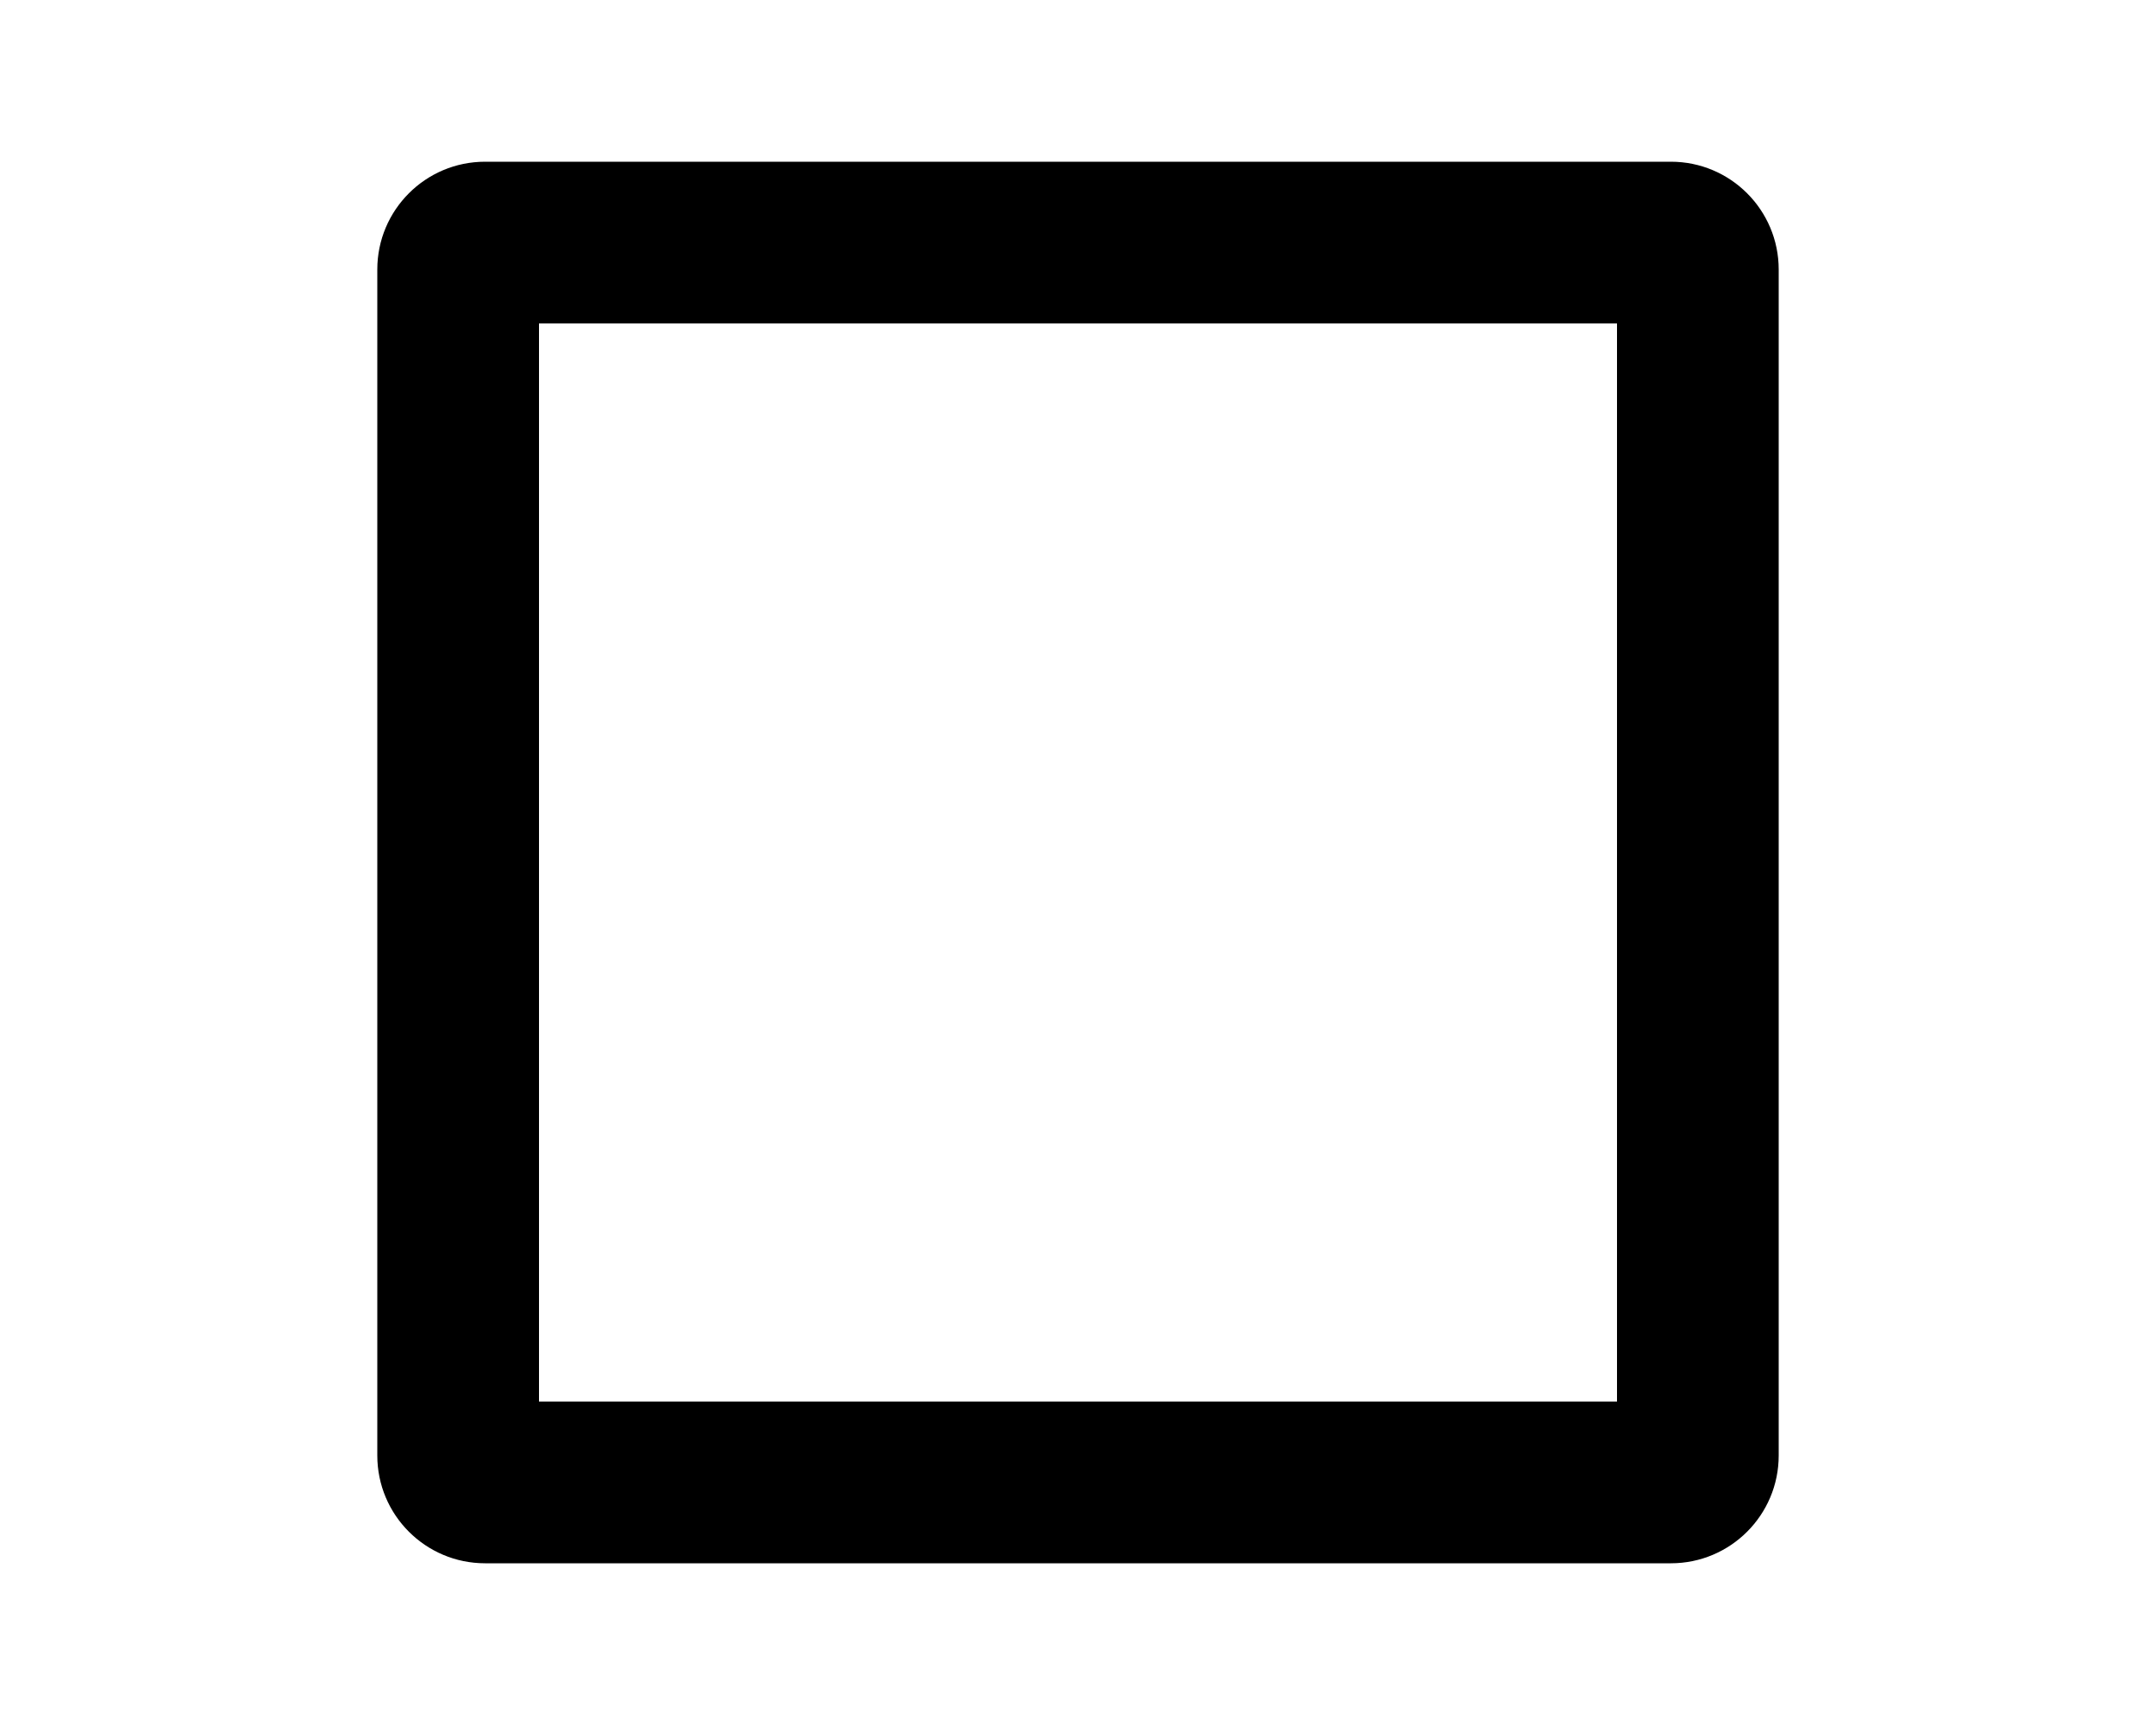
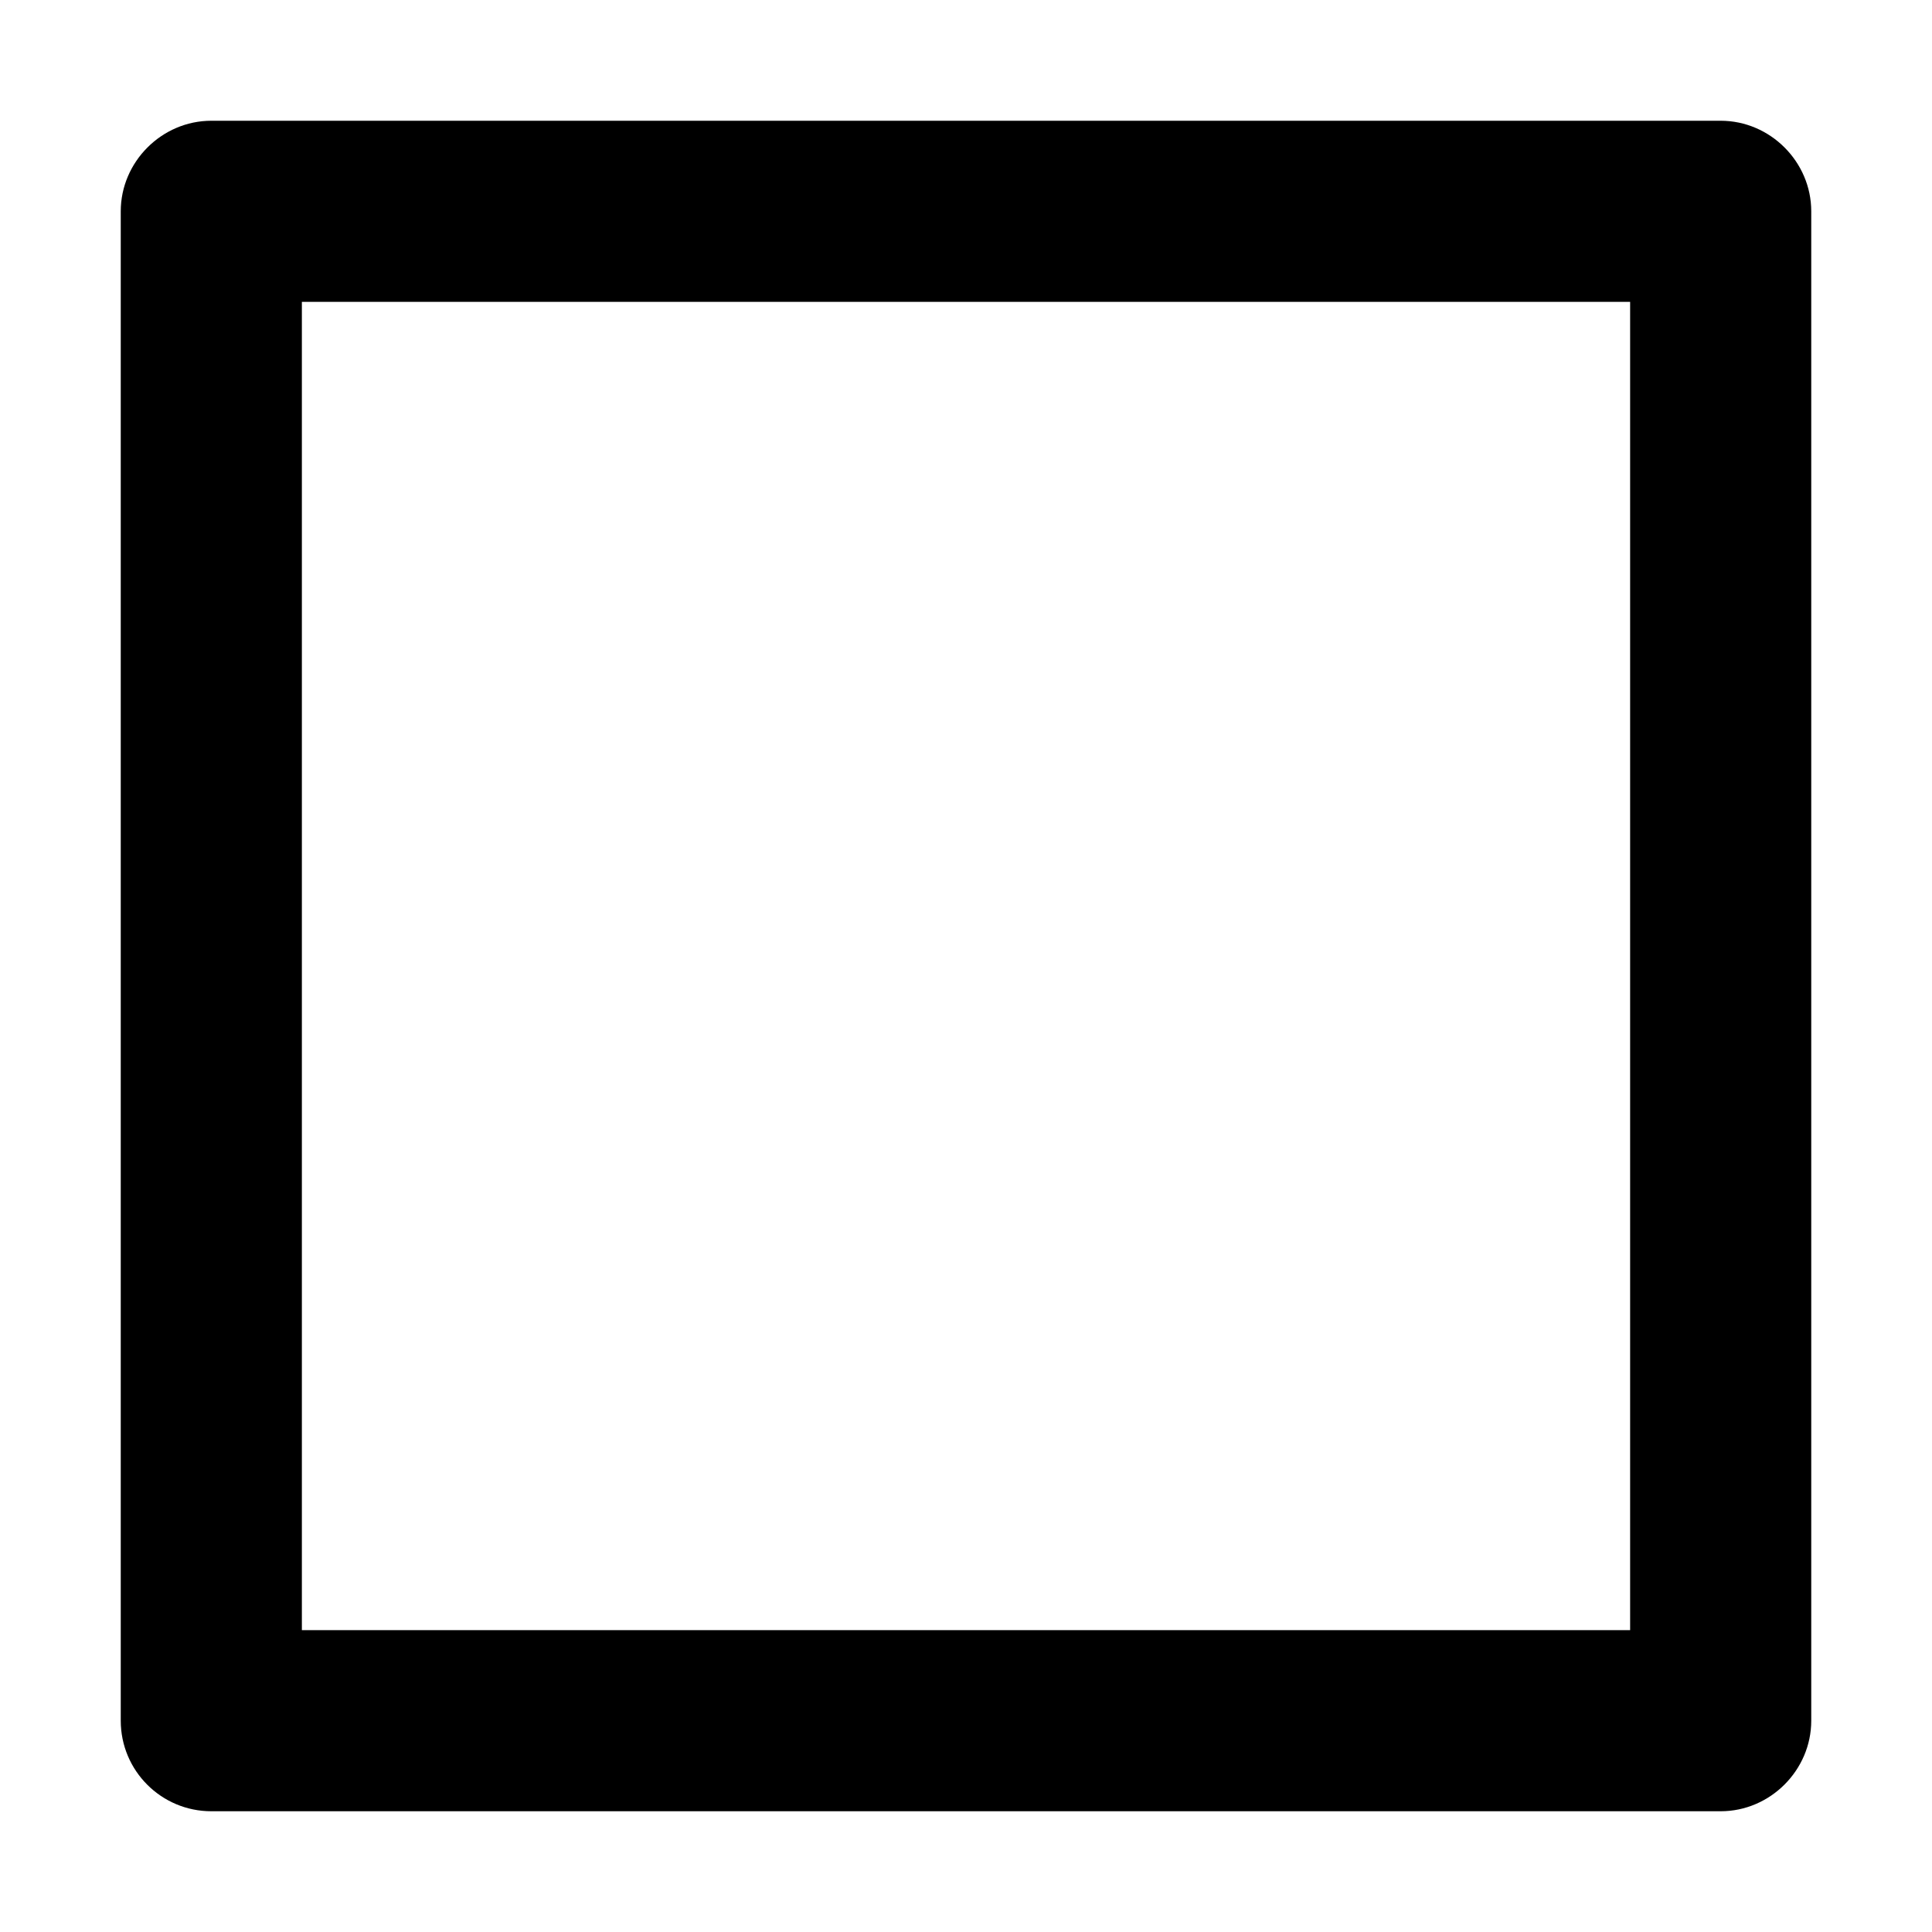
- <svg xmlns="http://www.w3.org/2000/svg" viewBox="0 0 20 16" fill="currentColor">
-   <path fill-rule="evenodd" d="M5 3h10v10H5V3Zm-.5-1.5a1 1 0 0 0-1 1v11a1 1 0 0 0 1 1h11a1 1 0 0 0 1-1v-11a1 1 0 0 0-1-1h-11Z" />
+ <svg xmlns="http://www.w3.org/2000/svg" viewBox="0 0 16 16" fill="currentColor">
+   <path d="M1 1.75c0-.41.34-.75.75-.75h12.5c.41 0 .75.34.75.75v12.5c0 .41-.34.75-.75.75H1.75a.75.75 0 0 1-.75-.75V1.75Zm1.5.75v11h11v-11h-11Z" />
</svg>
